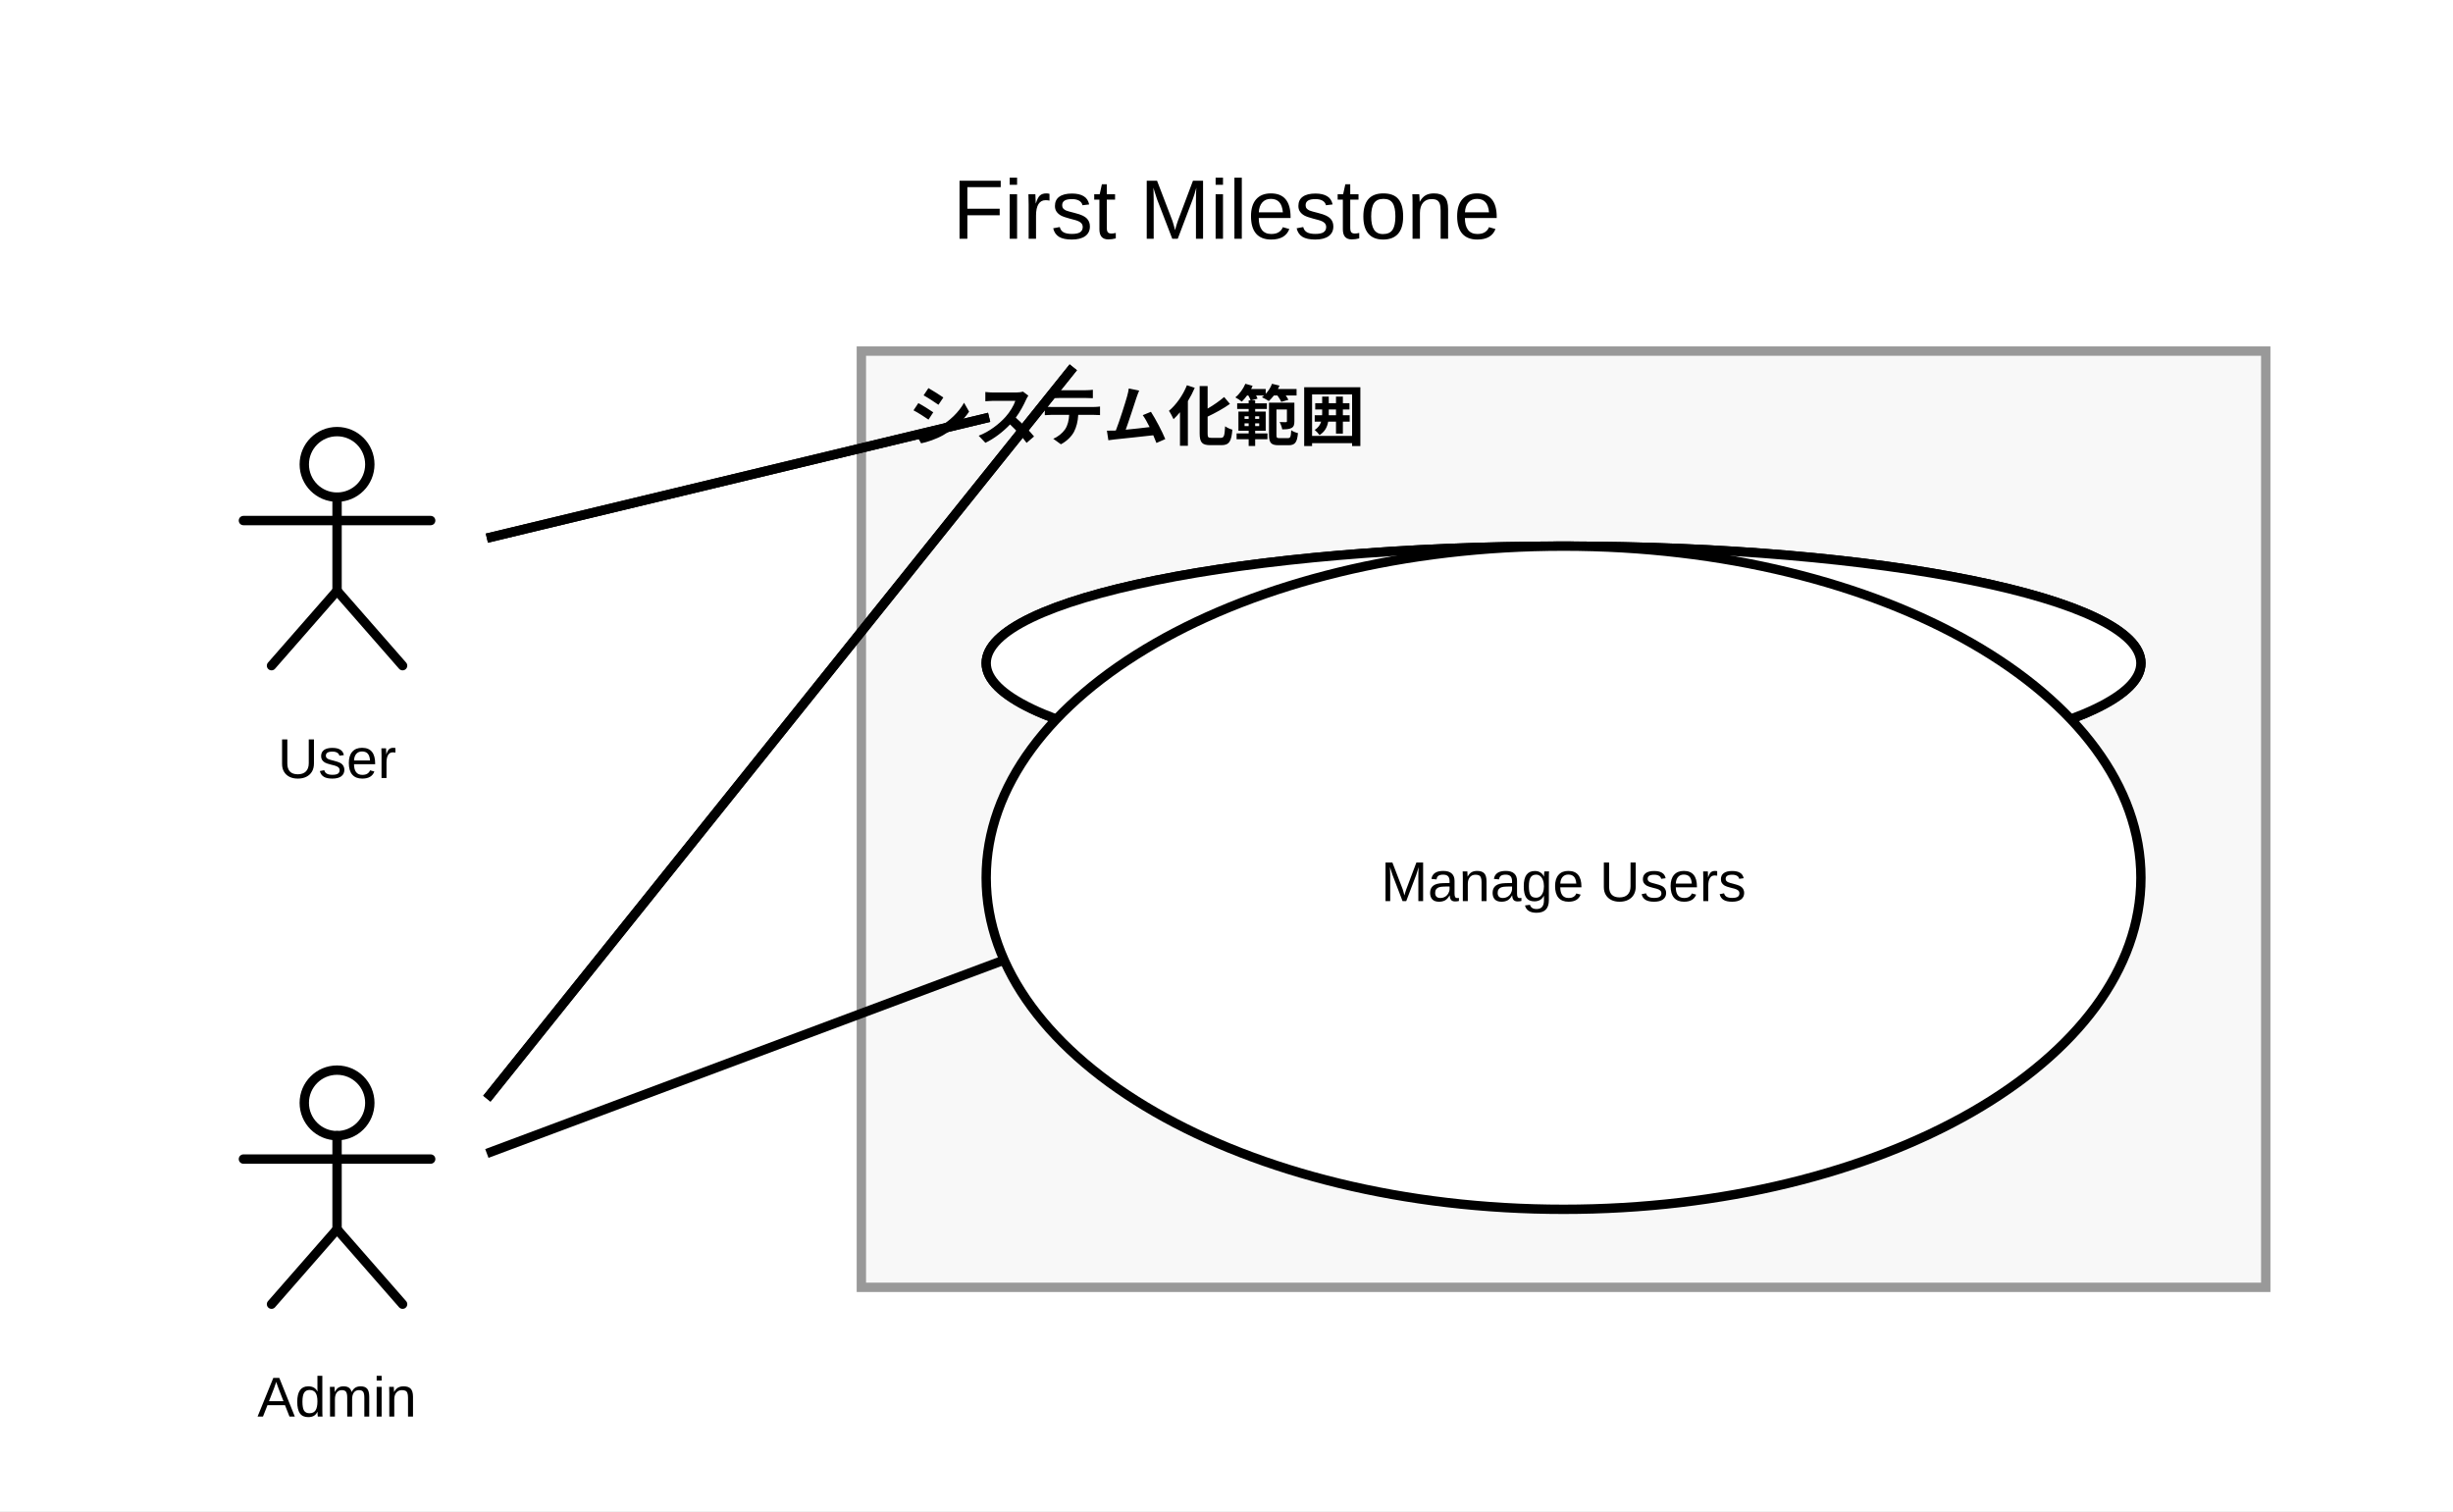
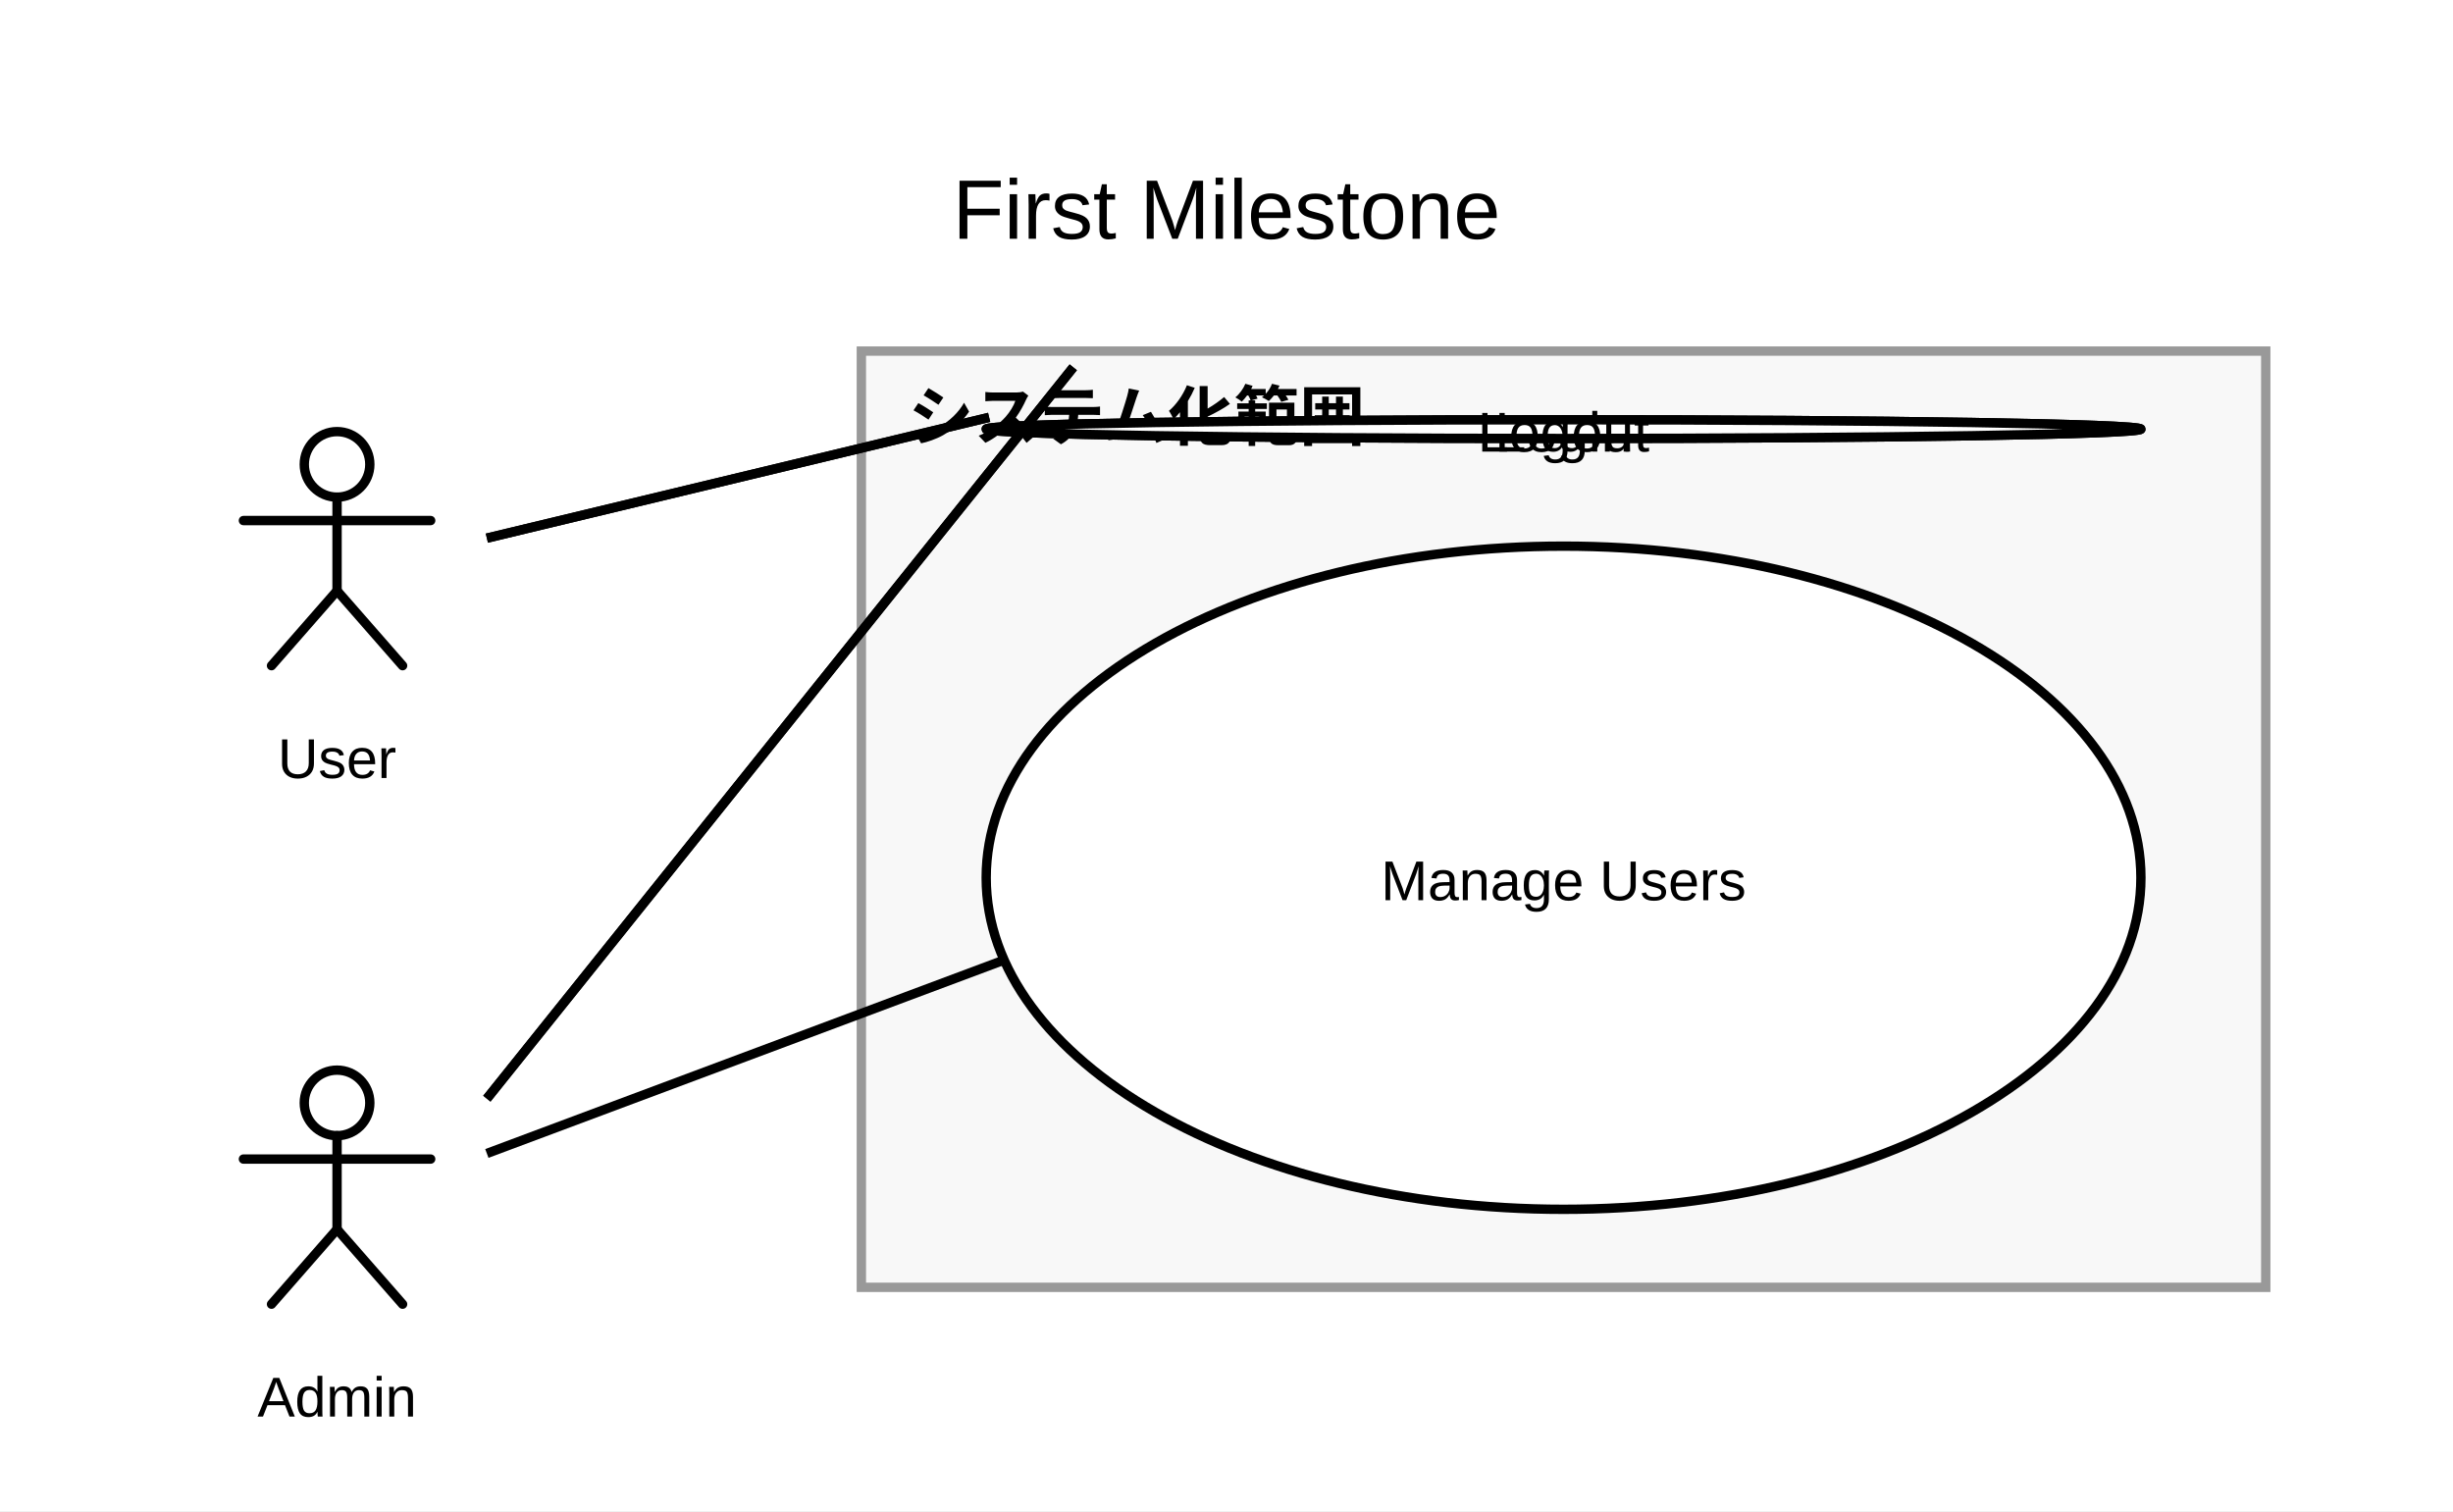
<svg xmlns="http://www.w3.org/2000/svg" width="524" height="322.8" viewBox="0 0 524 322.8">
  <rect width="100%" height="100%" fill="white" />
  <defs>
    <symbol id="uml-actor" viewBox="0 0 64 64">
      <g fill="none" stroke="#000" stroke-width="2" stroke-linecap="round" stroke-linejoin="round">
        <circle cx="32" cy="13" r="7" />
        <line x1="32" y1="20" x2="32" y2="40" />
        <line x1="12" y1="25" x2="52" y2="25" />
        <line x1="32" y1="40" x2="18" y2="56" />
        <line x1="32" y1="40" x2="46" y2="56" />
      </g>
    </symbol>
  </defs>
  <g id="uml:systemBoundary/6">
    <rect x="184" y="75" width="300" height="200" fill="#f8f8f8" stroke="#999" stroke-width="2" />
    <text x="194" y="94" font-size="14" font-family="Arial" font-weight="bold" fill="black">
          システム化範囲
        </text>
  </g>
  <g id="__builtin__:diagram/0">
    <text x="262" y="51" text-anchor="middle" font-size="18" font-family="Arial" fill="black">
      <tspan x="262" dy="0">First Milestone</tspan>
    </text>
  </g>
  <g id="uml:actor/1">
    <svg x="40" y="86.2" width="64" height="64" viewBox="0 0 64 64" fill="black">
      <use href="#uml-actor" />
    </svg>
    <text x="72" y="166.2" text-anchor="middle" font-size="12" font-family="Arial" fill="black">
      <tspan x="72" dy="0">User</tspan>
    </text>
  </g>
  <g id="uml:actor/2">
    <svg x="40" y="222.6" width="64" height="64" viewBox="0 0 64 64" fill="black">
      <use href="#uml-actor" />
    </svg>
    <text x="72" y="302.6" text-anchor="middle" font-size="12" font-family="Arial" fill="black">
      <tspan x="72" dy="0">Admin</tspan>
    </text>
  </g>
  <line x1="104" y1="114.959" x2="211.294" y2="89.148" stroke="black" stroke-width="2" />
  <line x1="104" y1="114.959" x2="211.294" y2="89.148" stroke="black" stroke-width="2" />
  <line x1="104" y1="234.7" x2="229.267" y2="78.464" stroke="black" stroke-width="2" />
  <line x1="104" y1="234.7" x2="229.267" y2="78.464" stroke="black" stroke-width="2" />
  <line x1="104" y1="246.405" x2="214.523" y2="205.074" stroke="black" stroke-width="2" />
  <g id="uml:usecase/3">
-     <ellipse cx="334" cy="141.667" rx="123.333" ry="25" fill="white" stroke="black" stroke-width="2" />
-     <text x="334" y="146.667" text-anchor="middle" font-size="12" font-family="Arial" fill="black">
-           Login
-         </text>
+     <ellipse cx="334" cy="91.667" rx="123.333" ry="2" fill="white" stroke="black" stroke-width="2" />
+     <text x="334" y="96.467" text-anchor="middle" font-size="12" font-family="Arial" fill="black">
+       <tspan x="334" dy="0">Login</tspan>
+     </text>
  </g>
  <g id="uml:usecase/4">
-     <ellipse cx="334" cy="141.667" rx="123.333" ry="25" fill="white" stroke="black" stroke-width="2" />
-     <text x="334" y="146.667" text-anchor="middle" font-size="12" font-family="Arial" fill="black">
-           Logout
-         </text>
+     <ellipse cx="334" cy="91.667" rx="123.333" ry="2" fill="white" stroke="black" stroke-width="2" />
+     <text x="334" y="96.467" text-anchor="middle" font-size="12" font-family="Arial" fill="black">
+       <tspan x="334" dy="0">Logout</tspan>
+     </text>
  </g>
  <g id="uml:usecase/5">
    <ellipse cx="334" cy="187.5" rx="123.333" ry="70.833" fill="white" stroke="black" stroke-width="2" />
-     <text x="334" y="192.5" text-anchor="middle" font-size="12" font-family="Arial" fill="black">
-           Manage Users
-         </text>
+     <text x="334" y="192.3" text-anchor="middle" font-size="12" font-family="Arial" fill="black">
+       <tspan x="334" dy="0">Manage Users</tspan>
+     </text>
  </g>
</svg>
